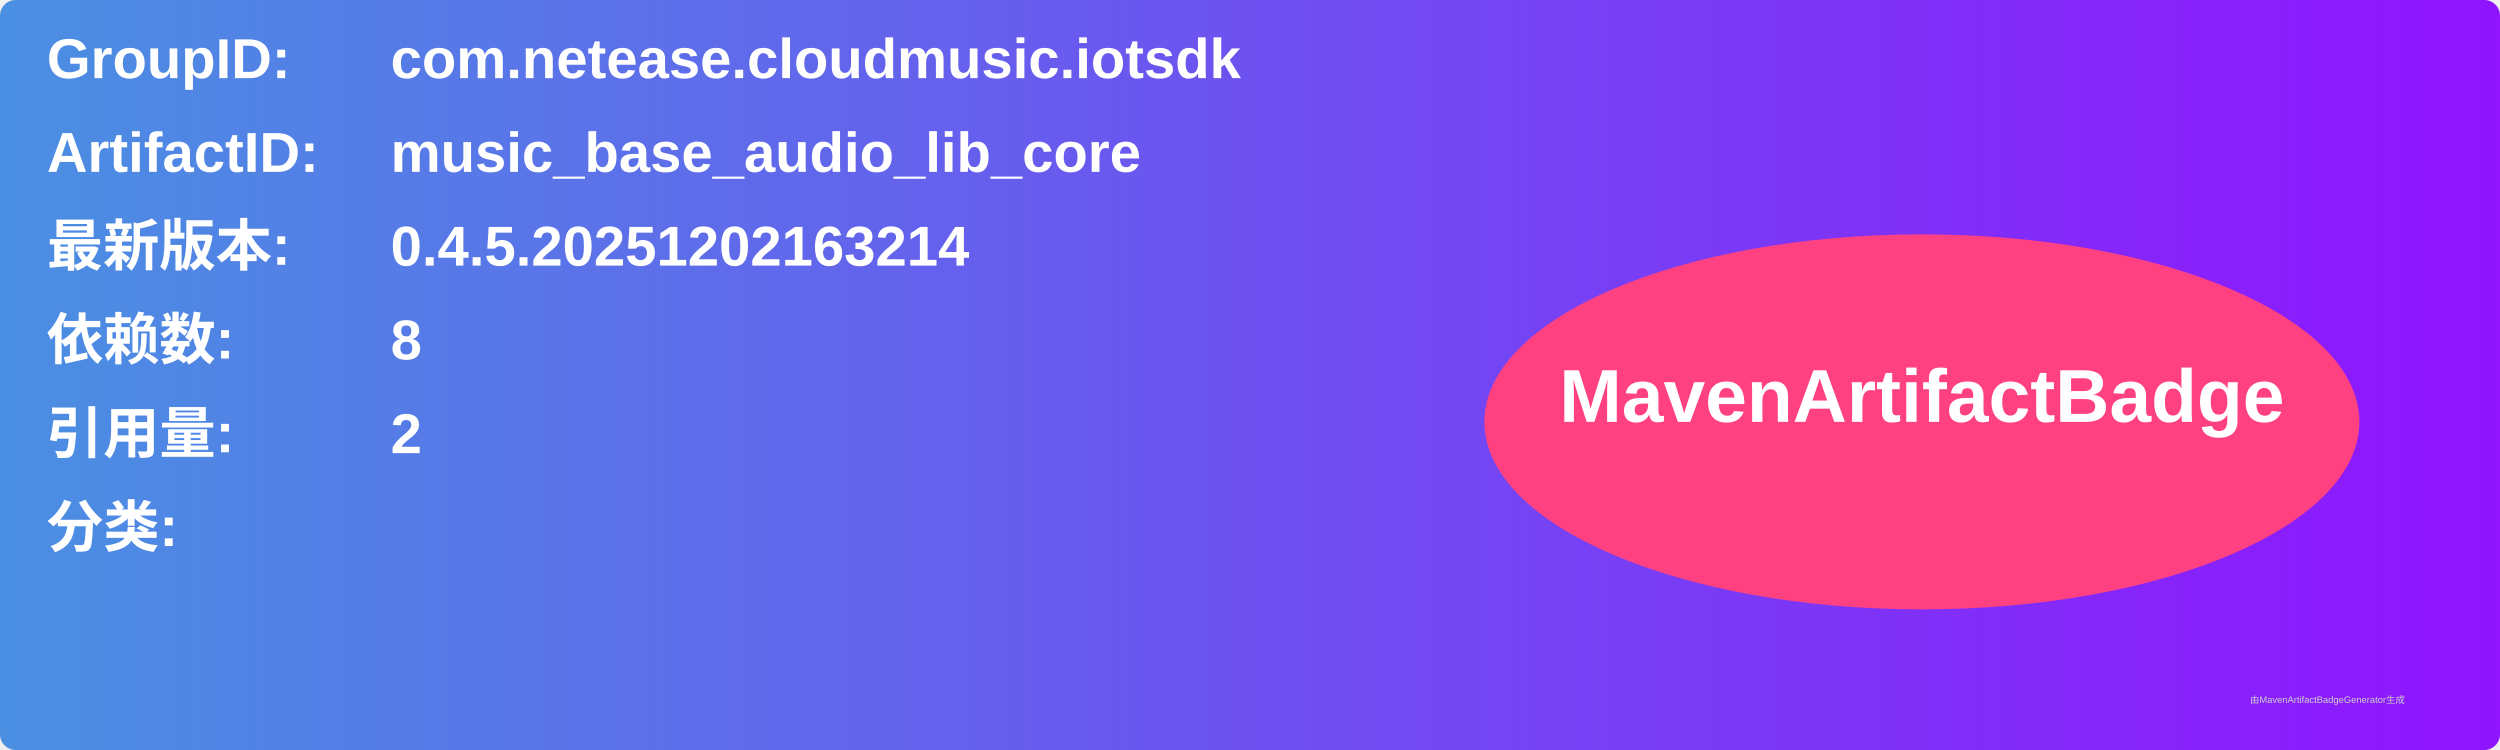
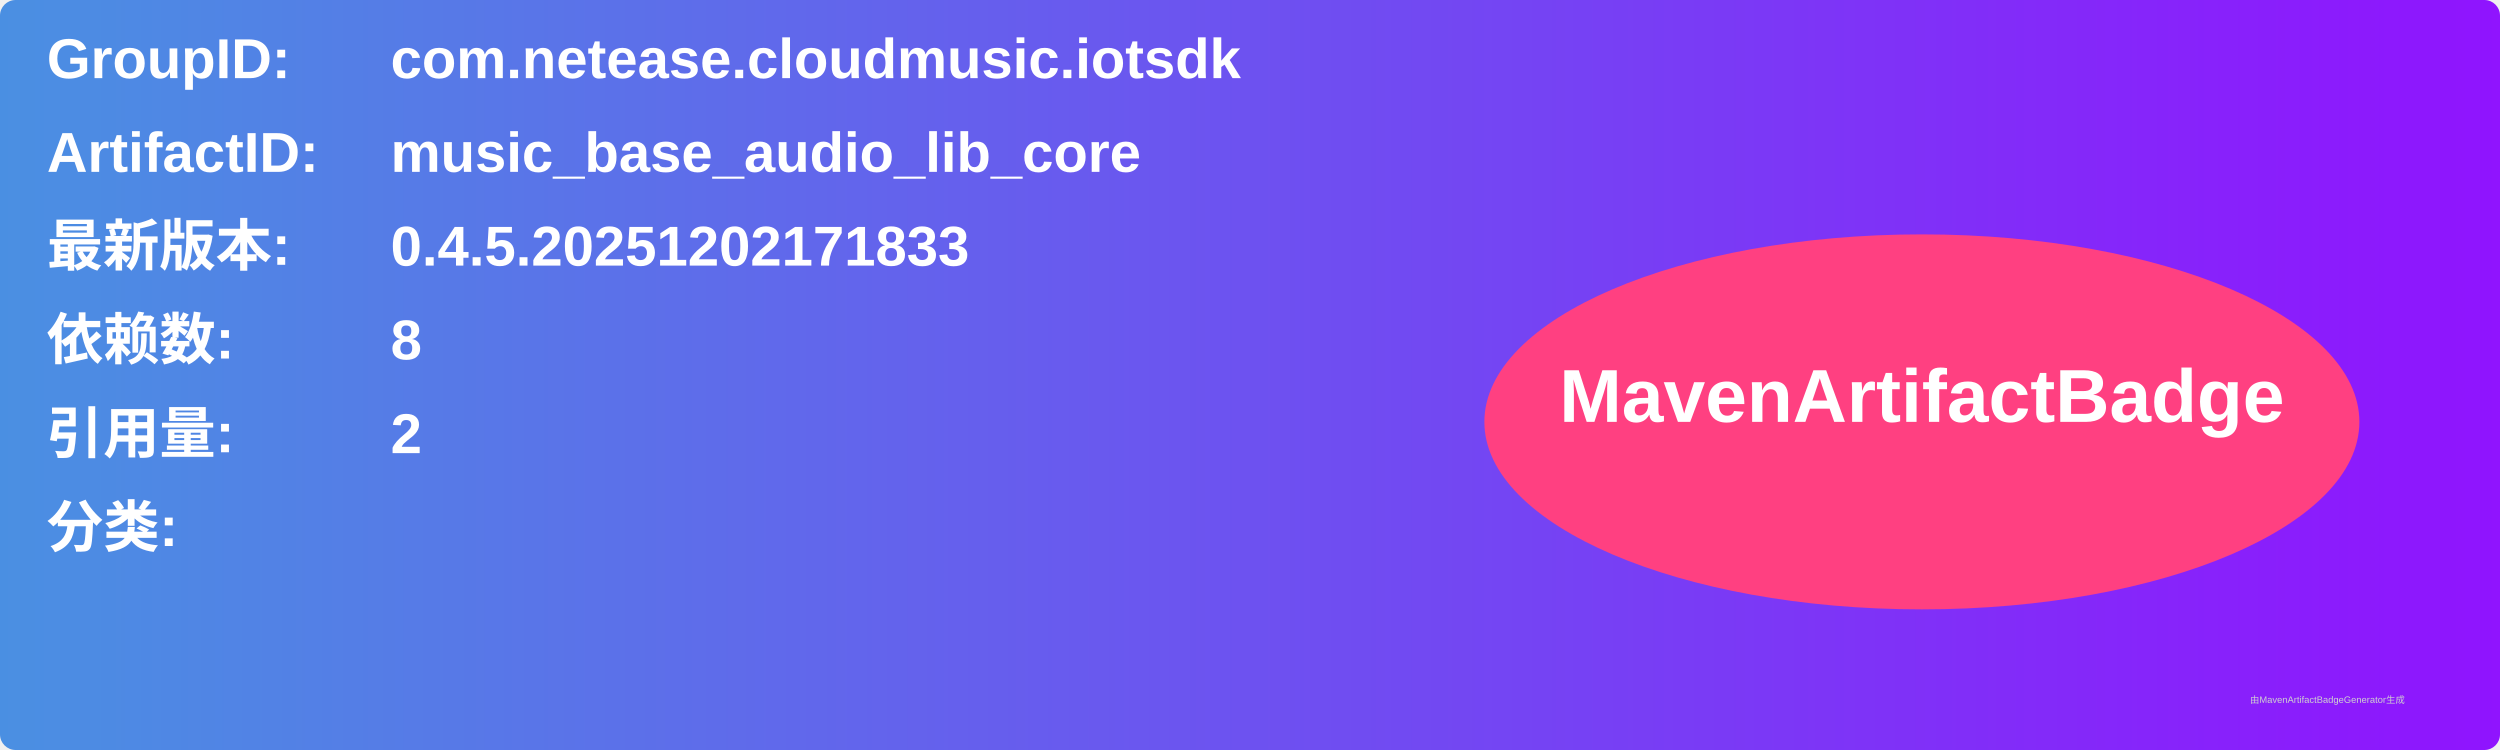
<svg xmlns="http://www.w3.org/2000/svg" width="800" height="240" viewBox="0 0 800 240">
  <linearGradient id="grad" x1="0%" y1="0%" x2="100%" y2="0%">
    <stop offset="0%" stop-color="#4a90e2" />
    <stop offset="100%" stop-color="#9013fe" />
  </linearGradient>
  <rect width="100%" height="100%" rx="5" ry="5" fill="url(#grad)" />
  <g transform="translate(15, 15)">
    <text x="0" y="10" font-family="Arial" font-size="18" fill="white" font-weight="bold" width="260">GroupID:</text>
    <text x="110" y="10" font-family="Arial" font-size="18" fill="white" font-weight="bold" width="460">com.netease.cloudmusic.iotsdk</text>
    <text x="0" y="40" font-family="Arial" font-size="18" fill="white" font-weight="bold" width="260">ArtifactID:</text>
    <text x="110" y="40" font-family="Arial" font-size="18" fill="white" font-weight="bold" width="460">music_base_audio_lib_core</text>
    <text x="0" y="70" font-family="Arial" font-size="18" fill="white" font-weight="bold">最新版本:</text>
    <text x="110" y="70" font-family="Arial" font-size="18" fill="white" font-weight="bold">
-       <tspan font-weight="bold">0.4.5.20251202163214</tspan>
+       <tspan font-weight="bold">0.4.5.20251202171833</tspan>
    </text>
    <text x="0" y="100" font-family="Arial" font-size="18" fill="white" font-weight="bold">依赖数: </text>
    <text x="110" y="100" font-family="Arial" font-size="18" fill="white">
      <tspan font-weight="bold">8</tspan>
    </text>
    <text x="0" y="130" font-family="Arial" font-size="18" fill="white" font-weight="bold">引用量: </text>
    <text x="110" y="130" font-family="Arial" font-size="18" fill="white">
      <tspan font-weight="bold">2</tspan>
    </text>
    <text x="0" y="160" font-family="Arial" font-size="18" fill="white" font-weight="bold">分类:</text>
    <text x="10" y="190" font-family="Arial" font-size="10" fill="white">
      <tspan font-weight="bold" />
    </text>
    <ellipse cx="600" cy="120" rx="140" ry="60" fill="#ff4081" />
    <text x="600" y="120" text-anchor="middle" font-family="Arial" font-size="24" fill="white" font-weight="bold">MavenArtifactBadge</text>
  </g>
  <text x="720" y="225" font-family="Arial" font-size="3" fill="#d0d0d0">由MavenArtifactBadgeGenerator生成</text>
</svg>
